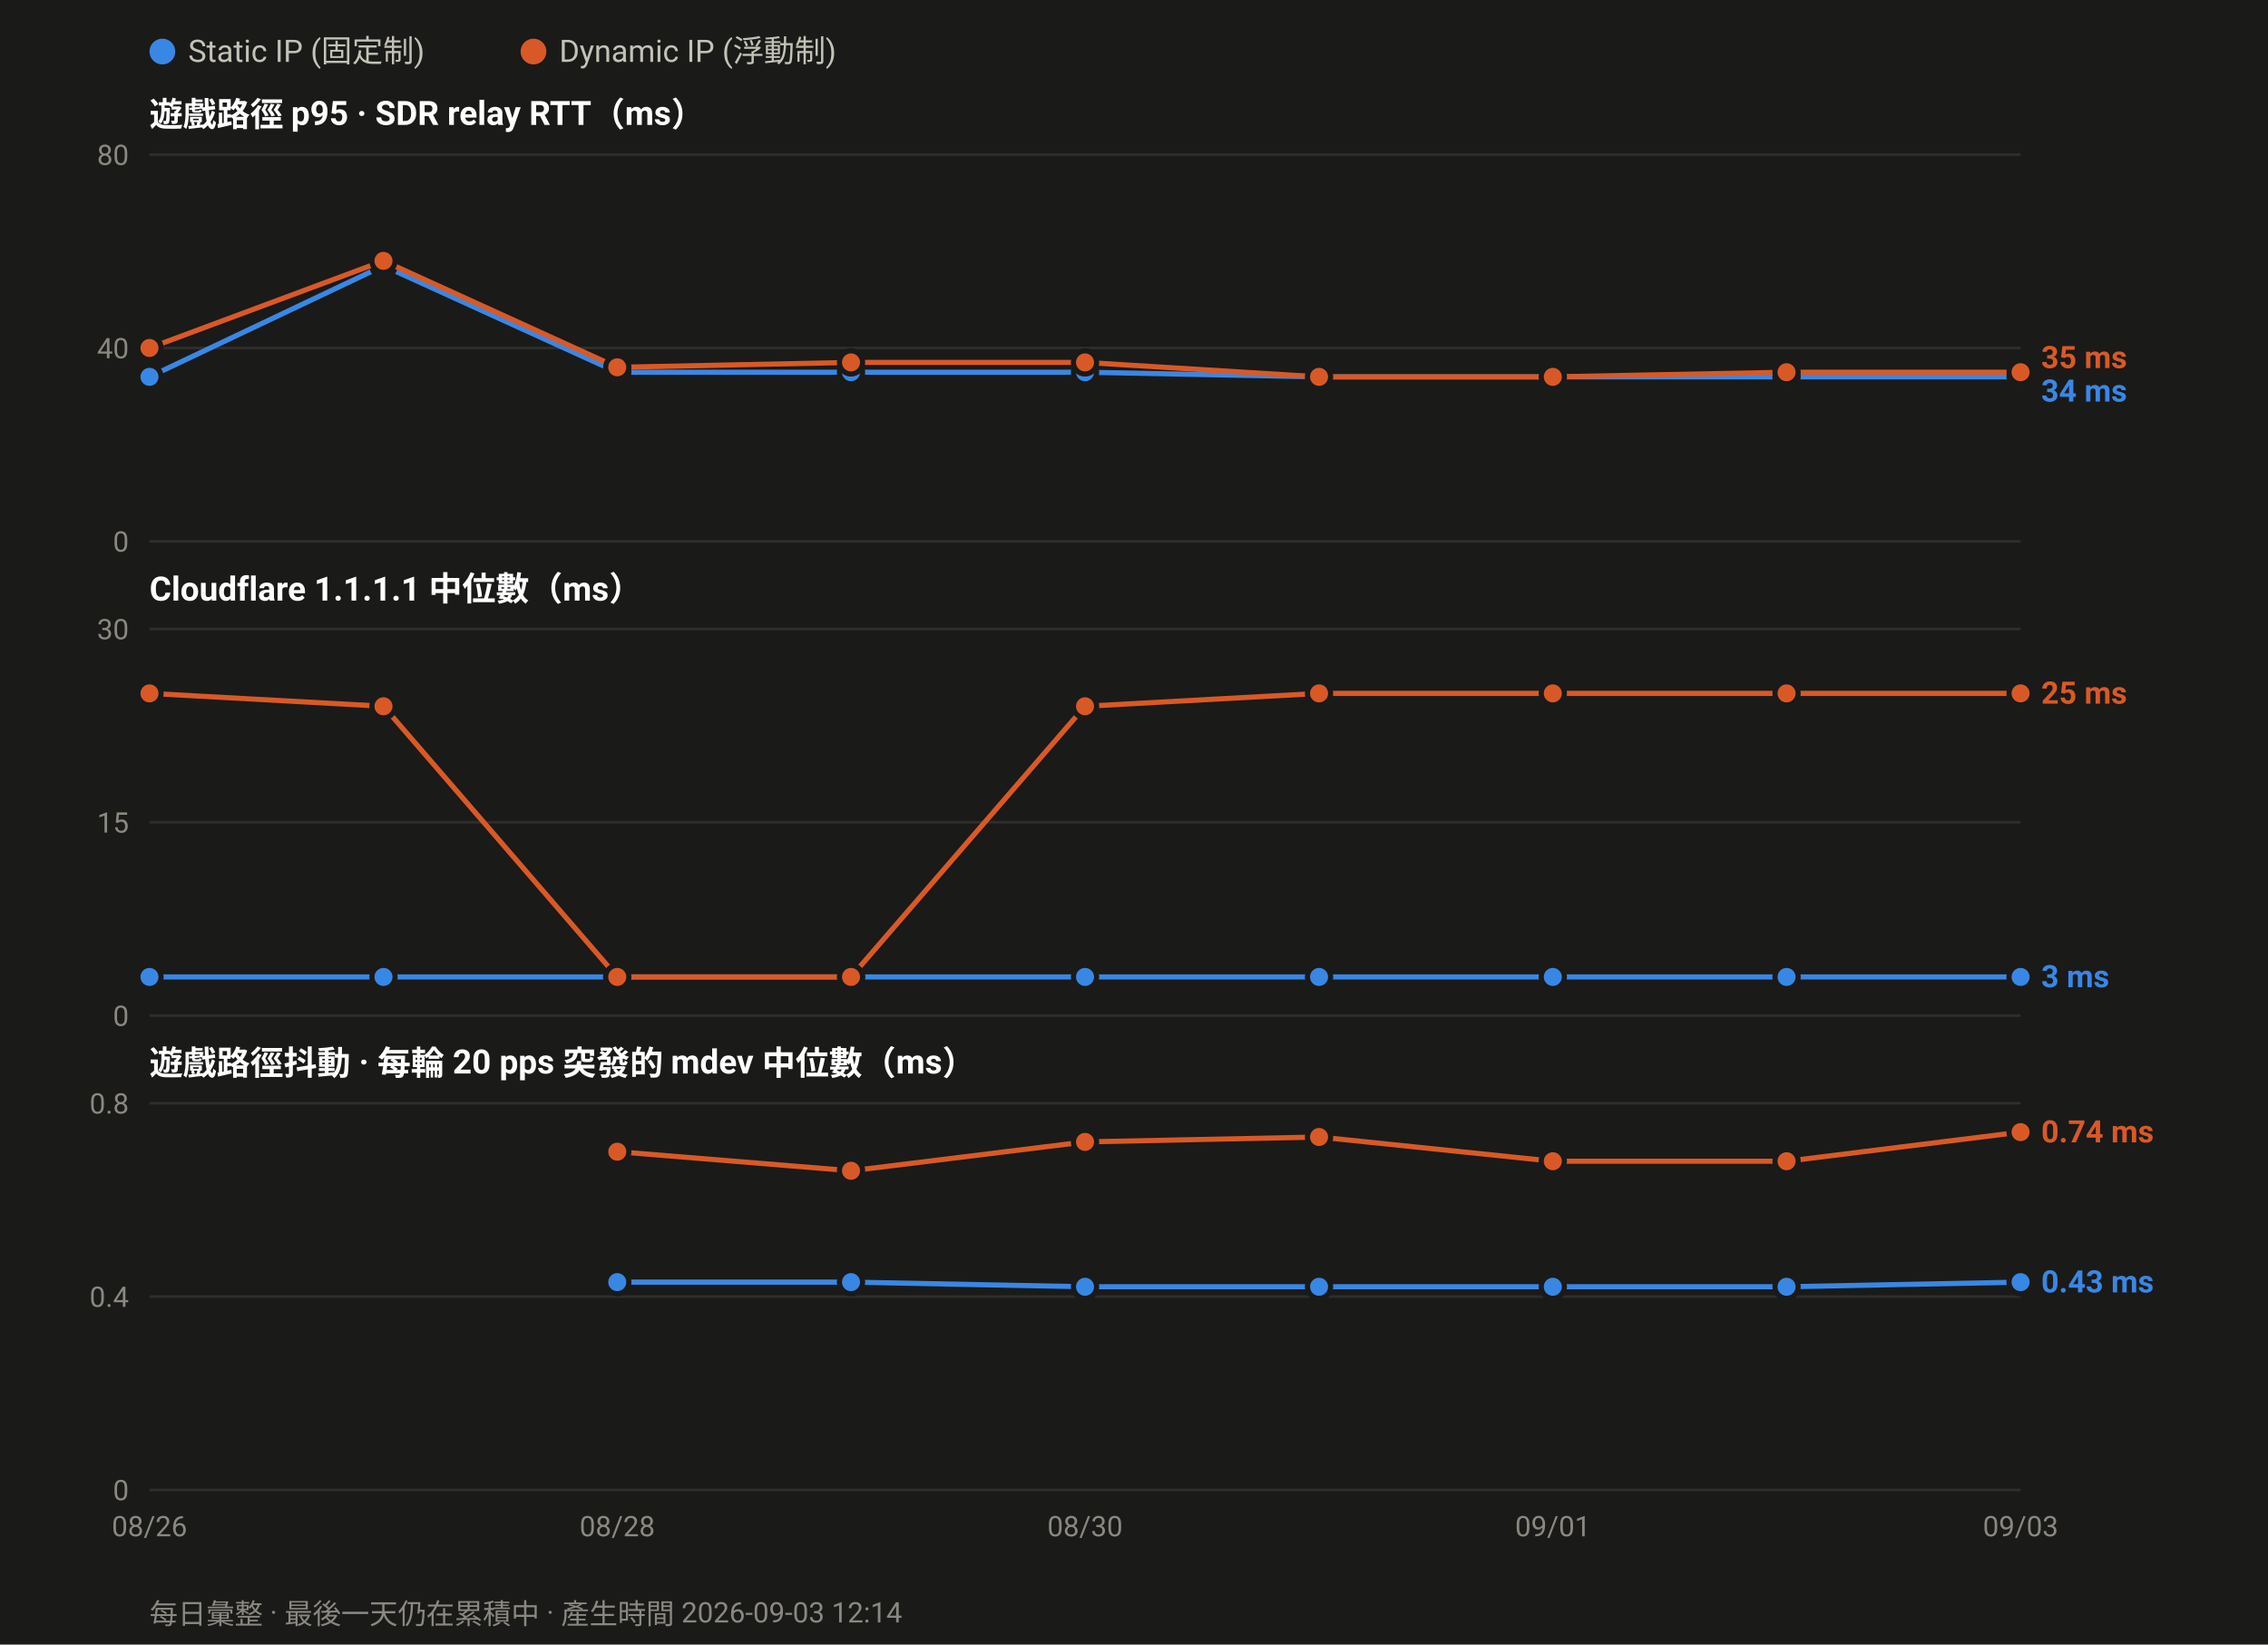
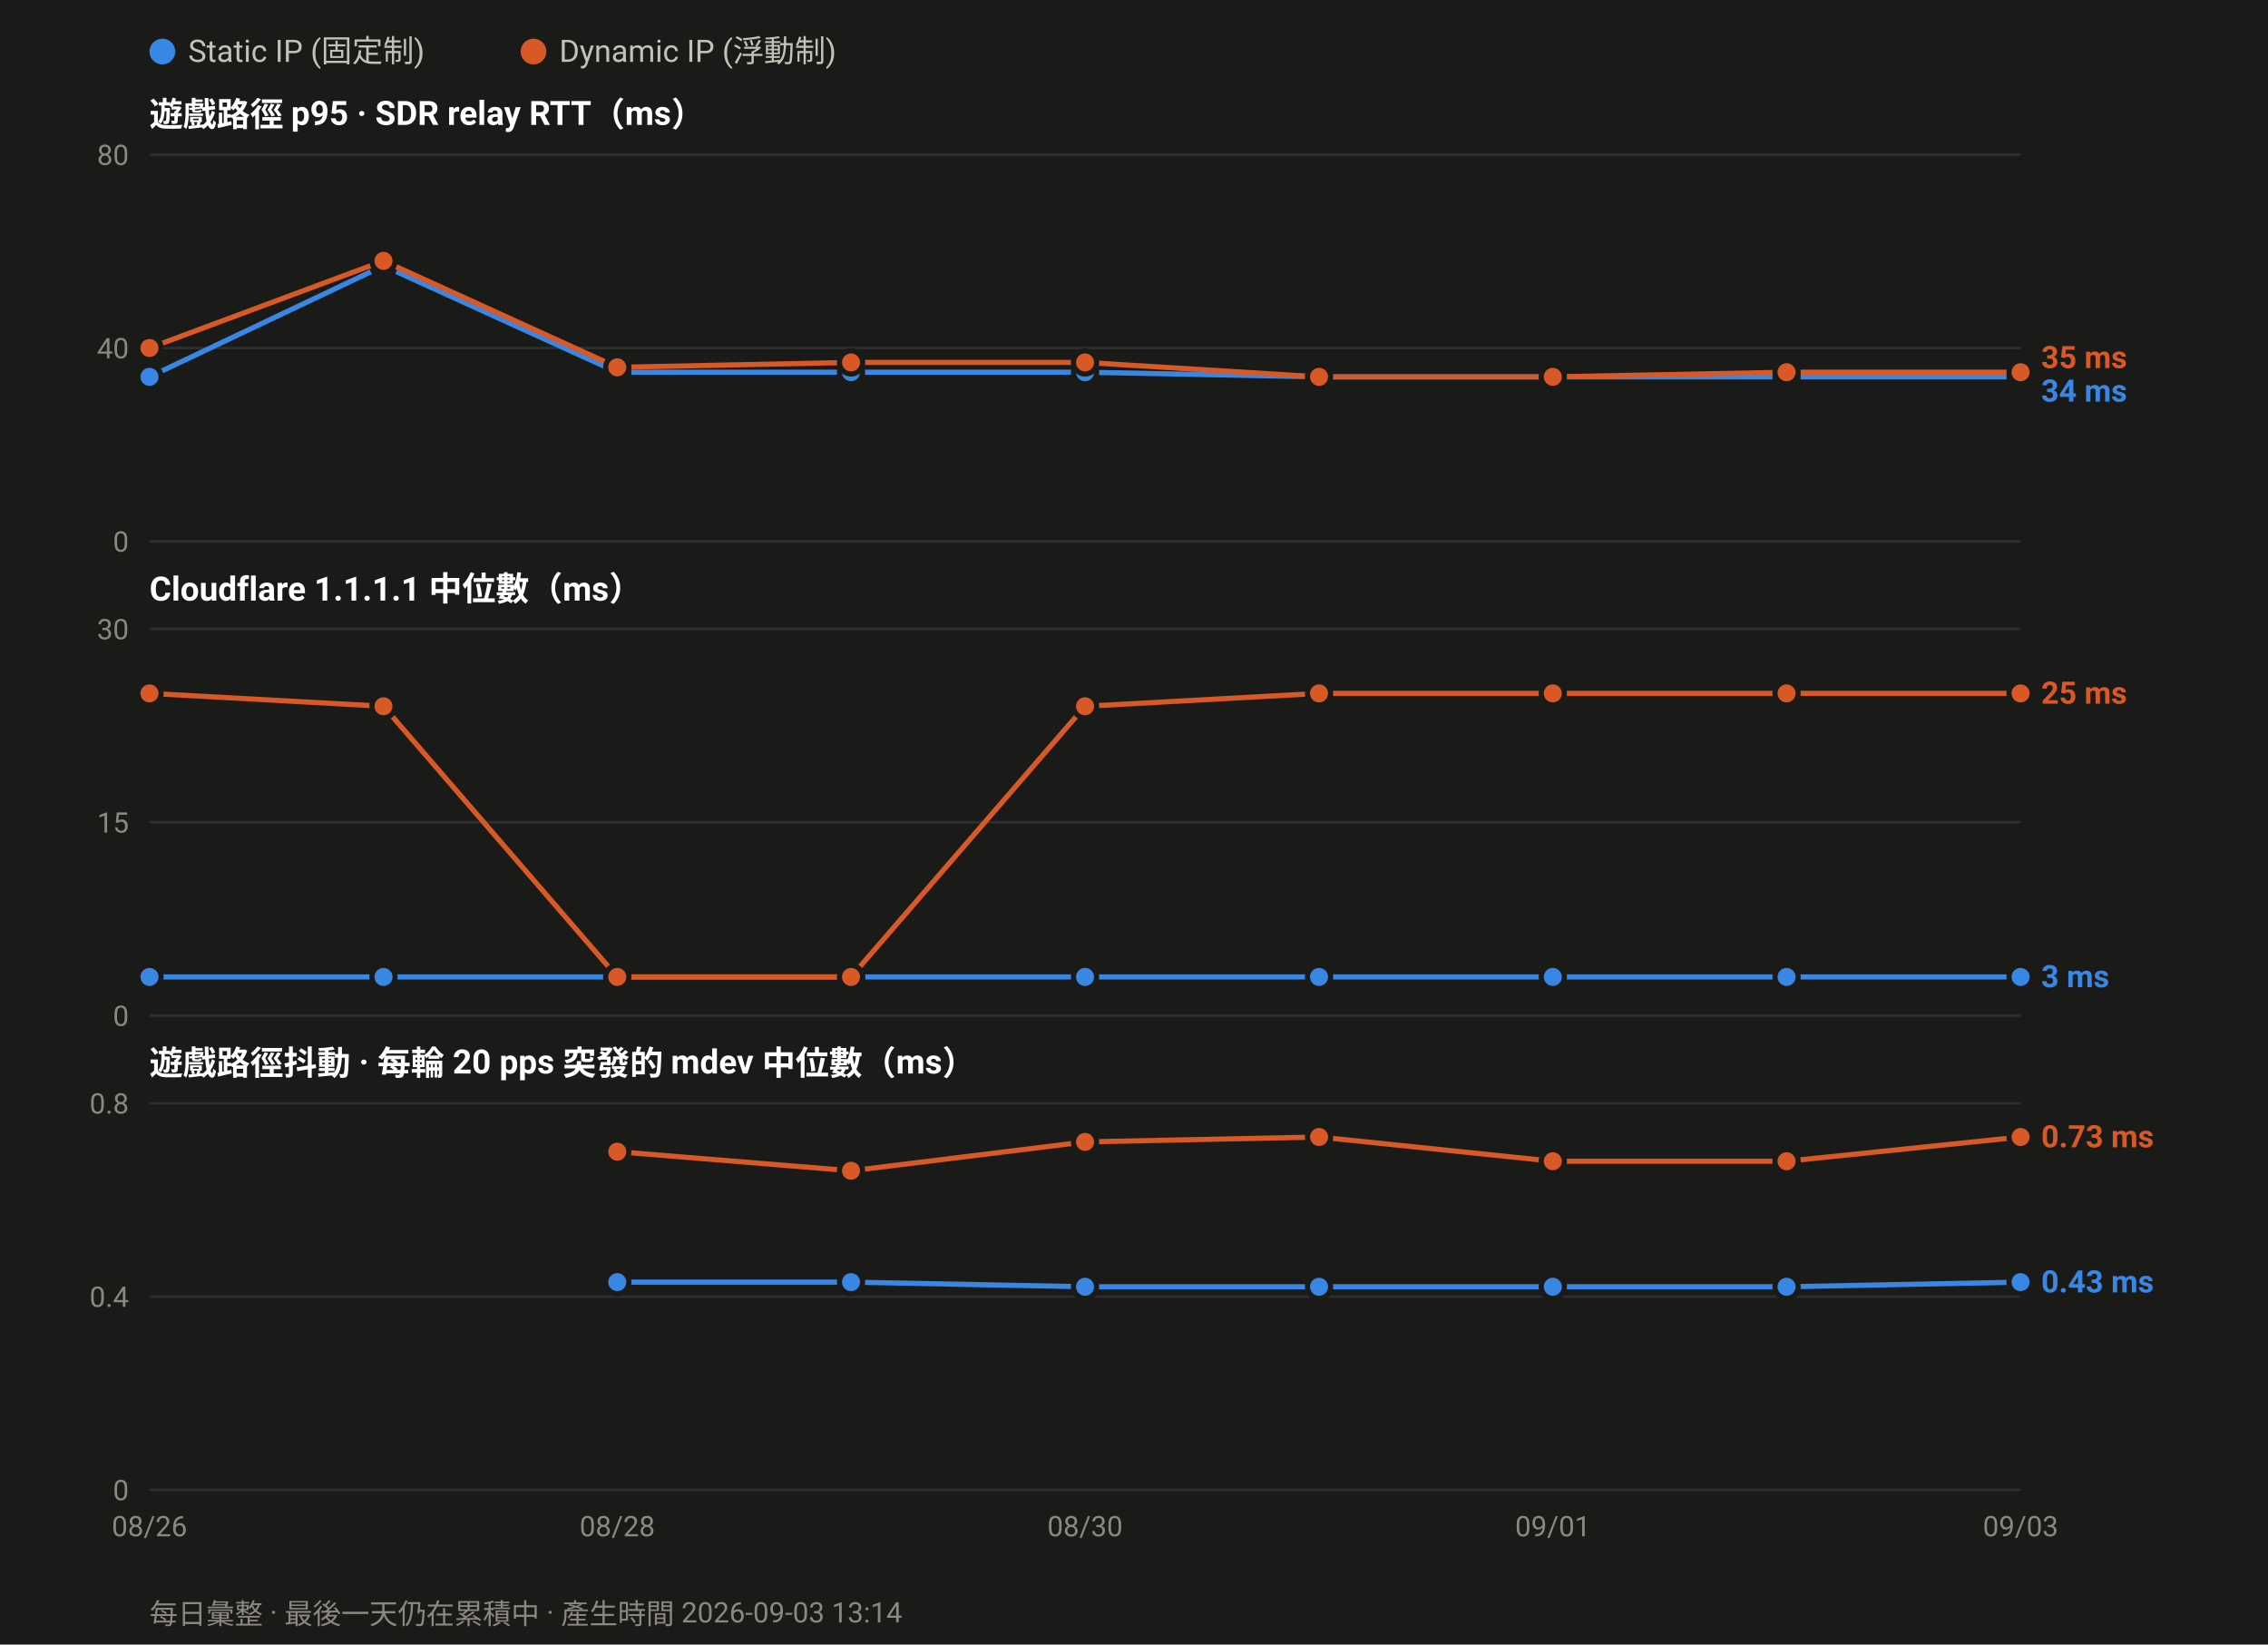
<svg xmlns="http://www.w3.org/2000/svg" width="880" height="638" viewBox="0 0 880 638" font-family="ui-sans-serif,-apple-system,Segoe UI,Roboto,Helvetica,Arial,sans-serif">
  <rect width="880" height="638" fill="#1a1a19" />
  <circle cx="63.0" cy="20" r="5" fill="#3987e5" />
  <text x="73.0" y="24" font-size="12" fill="#c3c2b7">Static IP (固定制)</text>
  <circle cx="207.0" cy="20" r="5" fill="#d95926" />
  <text x="217.0" y="24" font-size="12" fill="#c3c2b7">Dynamic IP (浮動制)</text>
  <text x="58" y="49.0" font-size="13" font-weight="600" fill="#ffffff">遊戲路徑 p95 · SDR relay RTT（ms）</text>
  <line x1="58" y1="210.0" x2="784.0" y2="210.0" stroke="#2e2e2c" stroke-width="1" />
  <text x="50" y="214.0" font-size="11" text-anchor="end" fill="#8a8880">0</text>
  <line x1="58" y1="135.0" x2="784.0" y2="135.0" stroke="#2e2e2c" stroke-width="1" />
  <text x="50" y="139.0" font-size="11" text-anchor="end" fill="#8a8880">40</text>
  <line x1="58" y1="60.0" x2="784.0" y2="60.0" stroke="#2e2e2c" stroke-width="1" />
  <text x="50" y="64.0" font-size="11" text-anchor="end" fill="#8a8880">80</text>
  <polyline fill="none" stroke="#3987e5" stroke-width="2" stroke-linejoin="round" points="58.0,146.2 148.8,103.1 239.5,144.4 330.2,144.4 421.0,144.4 511.8,146.2 602.5,146.2 693.2,146.2 784.0,146.2" />
  <circle cx="58.0" cy="146.2" r="4.5" fill="#3987e5" stroke="#1a1a19" stroke-width="2" />
  <circle cx="148.8" cy="103.1" r="4.5" fill="#3987e5" stroke="#1a1a19" stroke-width="2" />
  <circle cx="239.5" cy="144.4" r="4.5" fill="#3987e5" stroke="#1a1a19" stroke-width="2" />
  <circle cx="330.2" cy="144.4" r="4.5" fill="#3987e5" stroke="#1a1a19" stroke-width="2" />
  <circle cx="421.0" cy="144.4" r="4.5" fill="#3987e5" stroke="#1a1a19" stroke-width="2" />
  <circle cx="511.8" cy="146.2" r="4.5" fill="#3987e5" stroke="#1a1a19" stroke-width="2" />
  <circle cx="602.5" cy="146.2" r="4.5" fill="#3987e5" stroke="#1a1a19" stroke-width="2" />
  <circle cx="693.2" cy="146.2" r="4.5" fill="#3987e5" stroke="#1a1a19" stroke-width="2" />
  <circle cx="784.0" cy="146.2" r="4.5" fill="#3987e5" stroke="#1a1a19" stroke-width="2" />
  <polyline fill="none" stroke="#d95926" stroke-width="2" stroke-linejoin="round" points="58.0,135.0 148.8,101.2 239.5,142.5 330.2,140.6 421.0,140.6 511.8,146.2 602.5,146.2 693.2,144.4 784.0,144.4" />
  <circle cx="58.0" cy="135.0" r="4.5" fill="#d95926" stroke="#1a1a19" stroke-width="2" />
  <circle cx="148.8" cy="101.2" r="4.5" fill="#d95926" stroke="#1a1a19" stroke-width="2" />
  <circle cx="239.5" cy="142.5" r="4.5" fill="#d95926" stroke="#1a1a19" stroke-width="2" />
  <circle cx="330.2" cy="140.6" r="4.5" fill="#d95926" stroke="#1a1a19" stroke-width="2" />
  <circle cx="421.0" cy="140.6" r="4.5" fill="#d95926" stroke="#1a1a19" stroke-width="2" />
  <circle cx="511.8" cy="146.2" r="4.5" fill="#d95926" stroke="#1a1a19" stroke-width="2" />
  <circle cx="602.5" cy="146.2" r="4.5" fill="#d95926" stroke="#1a1a19" stroke-width="2" />
  <circle cx="693.2" cy="144.4" r="4.5" fill="#d95926" stroke="#1a1a19" stroke-width="2" />
  <circle cx="784.0" cy="144.4" r="4.5" fill="#d95926" stroke="#1a1a19" stroke-width="2" />
  <text x="792.0" y="142.8" font-size="12" font-weight="600" fill="#d95926">35 ms</text>
  <text x="792.0" y="155.8" font-size="12" font-weight="600" fill="#3987e5">34 ms</text>
  <text x="58" y="233.0" font-size="13" font-weight="600" fill="#ffffff">Cloudflare 1.1.1.1 中位數（ms）</text>
  <line x1="58" y1="394.0" x2="784.0" y2="394.0" stroke="#2e2e2c" stroke-width="1" />
  <text x="50" y="398.0" font-size="11" text-anchor="end" fill="#8a8880">0</text>
  <line x1="58" y1="319.0" x2="784.0" y2="319.0" stroke="#2e2e2c" stroke-width="1" />
  <text x="50" y="323.0" font-size="11" text-anchor="end" fill="#8a8880">15</text>
  <line x1="58" y1="244.0" x2="784.0" y2="244.0" stroke="#2e2e2c" stroke-width="1" />
  <text x="50" y="248.0" font-size="11" text-anchor="end" fill="#8a8880">30</text>
  <polyline fill="none" stroke="#3987e5" stroke-width="2" stroke-linejoin="round" points="58.0,379.0 148.8,379.0 239.5,379.0 330.2,379.0 421.0,379.0 511.8,379.0 602.5,379.0 693.2,379.0 784.0,379.0" />
  <circle cx="58.0" cy="379.0" r="4.5" fill="#3987e5" stroke="#1a1a19" stroke-width="2" />
  <circle cx="148.8" cy="379.0" r="4.5" fill="#3987e5" stroke="#1a1a19" stroke-width="2" />
  <circle cx="239.5" cy="379.0" r="4.5" fill="#3987e5" stroke="#1a1a19" stroke-width="2" />
  <circle cx="330.2" cy="379.0" r="4.5" fill="#3987e5" stroke="#1a1a19" stroke-width="2" />
  <circle cx="421.0" cy="379.0" r="4.5" fill="#3987e5" stroke="#1a1a19" stroke-width="2" />
  <circle cx="511.8" cy="379.0" r="4.5" fill="#3987e5" stroke="#1a1a19" stroke-width="2" />
  <circle cx="602.5" cy="379.0" r="4.5" fill="#3987e5" stroke="#1a1a19" stroke-width="2" />
  <circle cx="693.2" cy="379.0" r="4.5" fill="#3987e5" stroke="#1a1a19" stroke-width="2" />
  <circle cx="784.0" cy="379.0" r="4.5" fill="#3987e5" stroke="#1a1a19" stroke-width="2" />
  <polyline fill="none" stroke="#d95926" stroke-width="2" stroke-linejoin="round" points="58.0,269.0 148.8,274.0 239.5,379.0 330.2,379.0 421.0,274.0 511.8,269.0 602.5,269.0 693.2,269.0 784.0,269.0" />
  <circle cx="58.0" cy="269.0" r="4.5" fill="#d95926" stroke="#1a1a19" stroke-width="2" />
  <circle cx="148.8" cy="274.0" r="4.5" fill="#d95926" stroke="#1a1a19" stroke-width="2" />
  <circle cx="239.5" cy="379.0" r="4.5" fill="#d95926" stroke="#1a1a19" stroke-width="2" />
  <circle cx="330.2" cy="379.0" r="4.5" fill="#d95926" stroke="#1a1a19" stroke-width="2" />
  <circle cx="421.0" cy="274.0" r="4.5" fill="#d95926" stroke="#1a1a19" stroke-width="2" />
  <circle cx="511.8" cy="269.0" r="4.5" fill="#d95926" stroke="#1a1a19" stroke-width="2" />
  <circle cx="602.5" cy="269.0" r="4.5" fill="#d95926" stroke="#1a1a19" stroke-width="2" />
  <circle cx="693.2" cy="269.0" r="4.5" fill="#d95926" stroke="#1a1a19" stroke-width="2" />
  <circle cx="784.0" cy="269.0" r="4.5" fill="#d95926" stroke="#1a1a19" stroke-width="2" />
  <text x="792.0" y="273.0" font-size="12" font-weight="600" fill="#d95926">25 ms</text>
  <text x="792.0" y="383.0" font-size="12" font-weight="600" fill="#3987e5">3 ms</text>
  <text x="58" y="417.0" font-size="13" font-weight="600" fill="#ffffff">遊戲路徑抖動 · 每輪 20 pps 突發的 mdev 中位數（ms）</text>
  <line x1="58" y1="578.0" x2="784.0" y2="578.0" stroke="#2e2e2c" stroke-width="1" />
  <text x="50" y="582.0" font-size="11" text-anchor="end" fill="#8a8880">0</text>
  <line x1="58" y1="503.0" x2="784.0" y2="503.0" stroke="#2e2e2c" stroke-width="1" />
  <text x="50" y="507.0" font-size="11" text-anchor="end" fill="#8a8880">0.4</text>
  <line x1="58" y1="428.0" x2="784.0" y2="428.0" stroke="#2e2e2c" stroke-width="1" />
  <text x="50" y="432.0" font-size="11" text-anchor="end" fill="#8a8880">0.8</text>
  <polyline fill="none" stroke="#3987e5" stroke-width="2" stroke-linejoin="round" points="239.5,497.4 330.2,497.4 421.0,499.2 511.8,499.2 602.5,499.2 693.2,499.2 784.0,497.4" />
  <circle cx="239.5" cy="497.4" r="4.5" fill="#3987e5" stroke="#1a1a19" stroke-width="2" />
  <circle cx="330.2" cy="497.4" r="4.5" fill="#3987e5" stroke="#1a1a19" stroke-width="2" />
  <circle cx="421.0" cy="499.2" r="4.5" fill="#3987e5" stroke="#1a1a19" stroke-width="2" />
  <circle cx="511.8" cy="499.2" r="4.5" fill="#3987e5" stroke="#1a1a19" stroke-width="2" />
  <circle cx="602.5" cy="499.2" r="4.5" fill="#3987e5" stroke="#1a1a19" stroke-width="2" />
  <circle cx="693.2" cy="499.2" r="4.5" fill="#3987e5" stroke="#1a1a19" stroke-width="2" />
  <circle cx="784.0" cy="497.4" r="4.5" fill="#3987e5" stroke="#1a1a19" stroke-width="2" />
-   <polyline fill="none" stroke="#d95926" stroke-width="2" stroke-linejoin="round" points="239.5,446.8 330.2,454.2 421.0,443.0 511.8,441.1 602.5,450.5 693.2,450.5 784.0,439.2" />
+   <polyline fill="none" stroke="#d95926" stroke-width="2" stroke-linejoin="round" points="239.5,446.8 330.2,454.2 421.0,443.0 511.8,441.1 602.5,450.5 693.2,450.5 784.0,441.1" />
  <circle cx="239.5" cy="446.8" r="4.5" fill="#d95926" stroke="#1a1a19" stroke-width="2" />
  <circle cx="330.2" cy="454.2" r="4.5" fill="#d95926" stroke="#1a1a19" stroke-width="2" />
  <circle cx="421.0" cy="443.0" r="4.5" fill="#d95926" stroke="#1a1a19" stroke-width="2" />
  <circle cx="511.8" cy="441.1" r="4.5" fill="#d95926" stroke="#1a1a19" stroke-width="2" />
  <circle cx="602.5" cy="450.5" r="4.5" fill="#d95926" stroke="#1a1a19" stroke-width="2" />
  <circle cx="693.2" cy="450.5" r="4.5" fill="#d95926" stroke="#1a1a19" stroke-width="2" />
-   <circle cx="784.0" cy="439.2" r="4.5" fill="#d95926" stroke="#1a1a19" stroke-width="2" />
-   <text x="792.0" y="443.2" font-size="12" font-weight="600" fill="#d95926">0.74 ms</text>
+   <circle cx="784.0" cy="441.1" r="4.5" fill="#d95926" stroke="#1a1a19" stroke-width="2" />
+   <text x="792.0" y="445.1" font-size="12" font-weight="600" fill="#d95926">0.73 ms</text>
  <text x="792.0" y="501.4" font-size="12" font-weight="600" fill="#3987e5">0.43 ms</text>
  <text x="58.0" y="596.0" font-size="11" text-anchor="middle" fill="#8a8880">08/26</text>
  <text x="239.5" y="596.0" font-size="11" text-anchor="middle" fill="#8a8880">08/28</text>
  <text x="421.0" y="596.0" font-size="11" text-anchor="middle" fill="#8a8880">08/30</text>
  <text x="602.5" y="596.0" font-size="11" text-anchor="middle" fill="#8a8880">09/01</text>
  <text x="784.0" y="596.0" font-size="11" text-anchor="middle" fill="#8a8880">09/03</text>
-   <text x="58" y="630" font-size="11" fill="#8a8880">每日彙整 · 最後一天仍在累積中 · 產生時間 2026-09-03 12:14</text>
+   <text x="58" y="630" font-size="11" fill="#8a8880">每日彙整 · 最後一天仍在累積中 · 產生時間 2026-09-03 13:14</text>
</svg>
